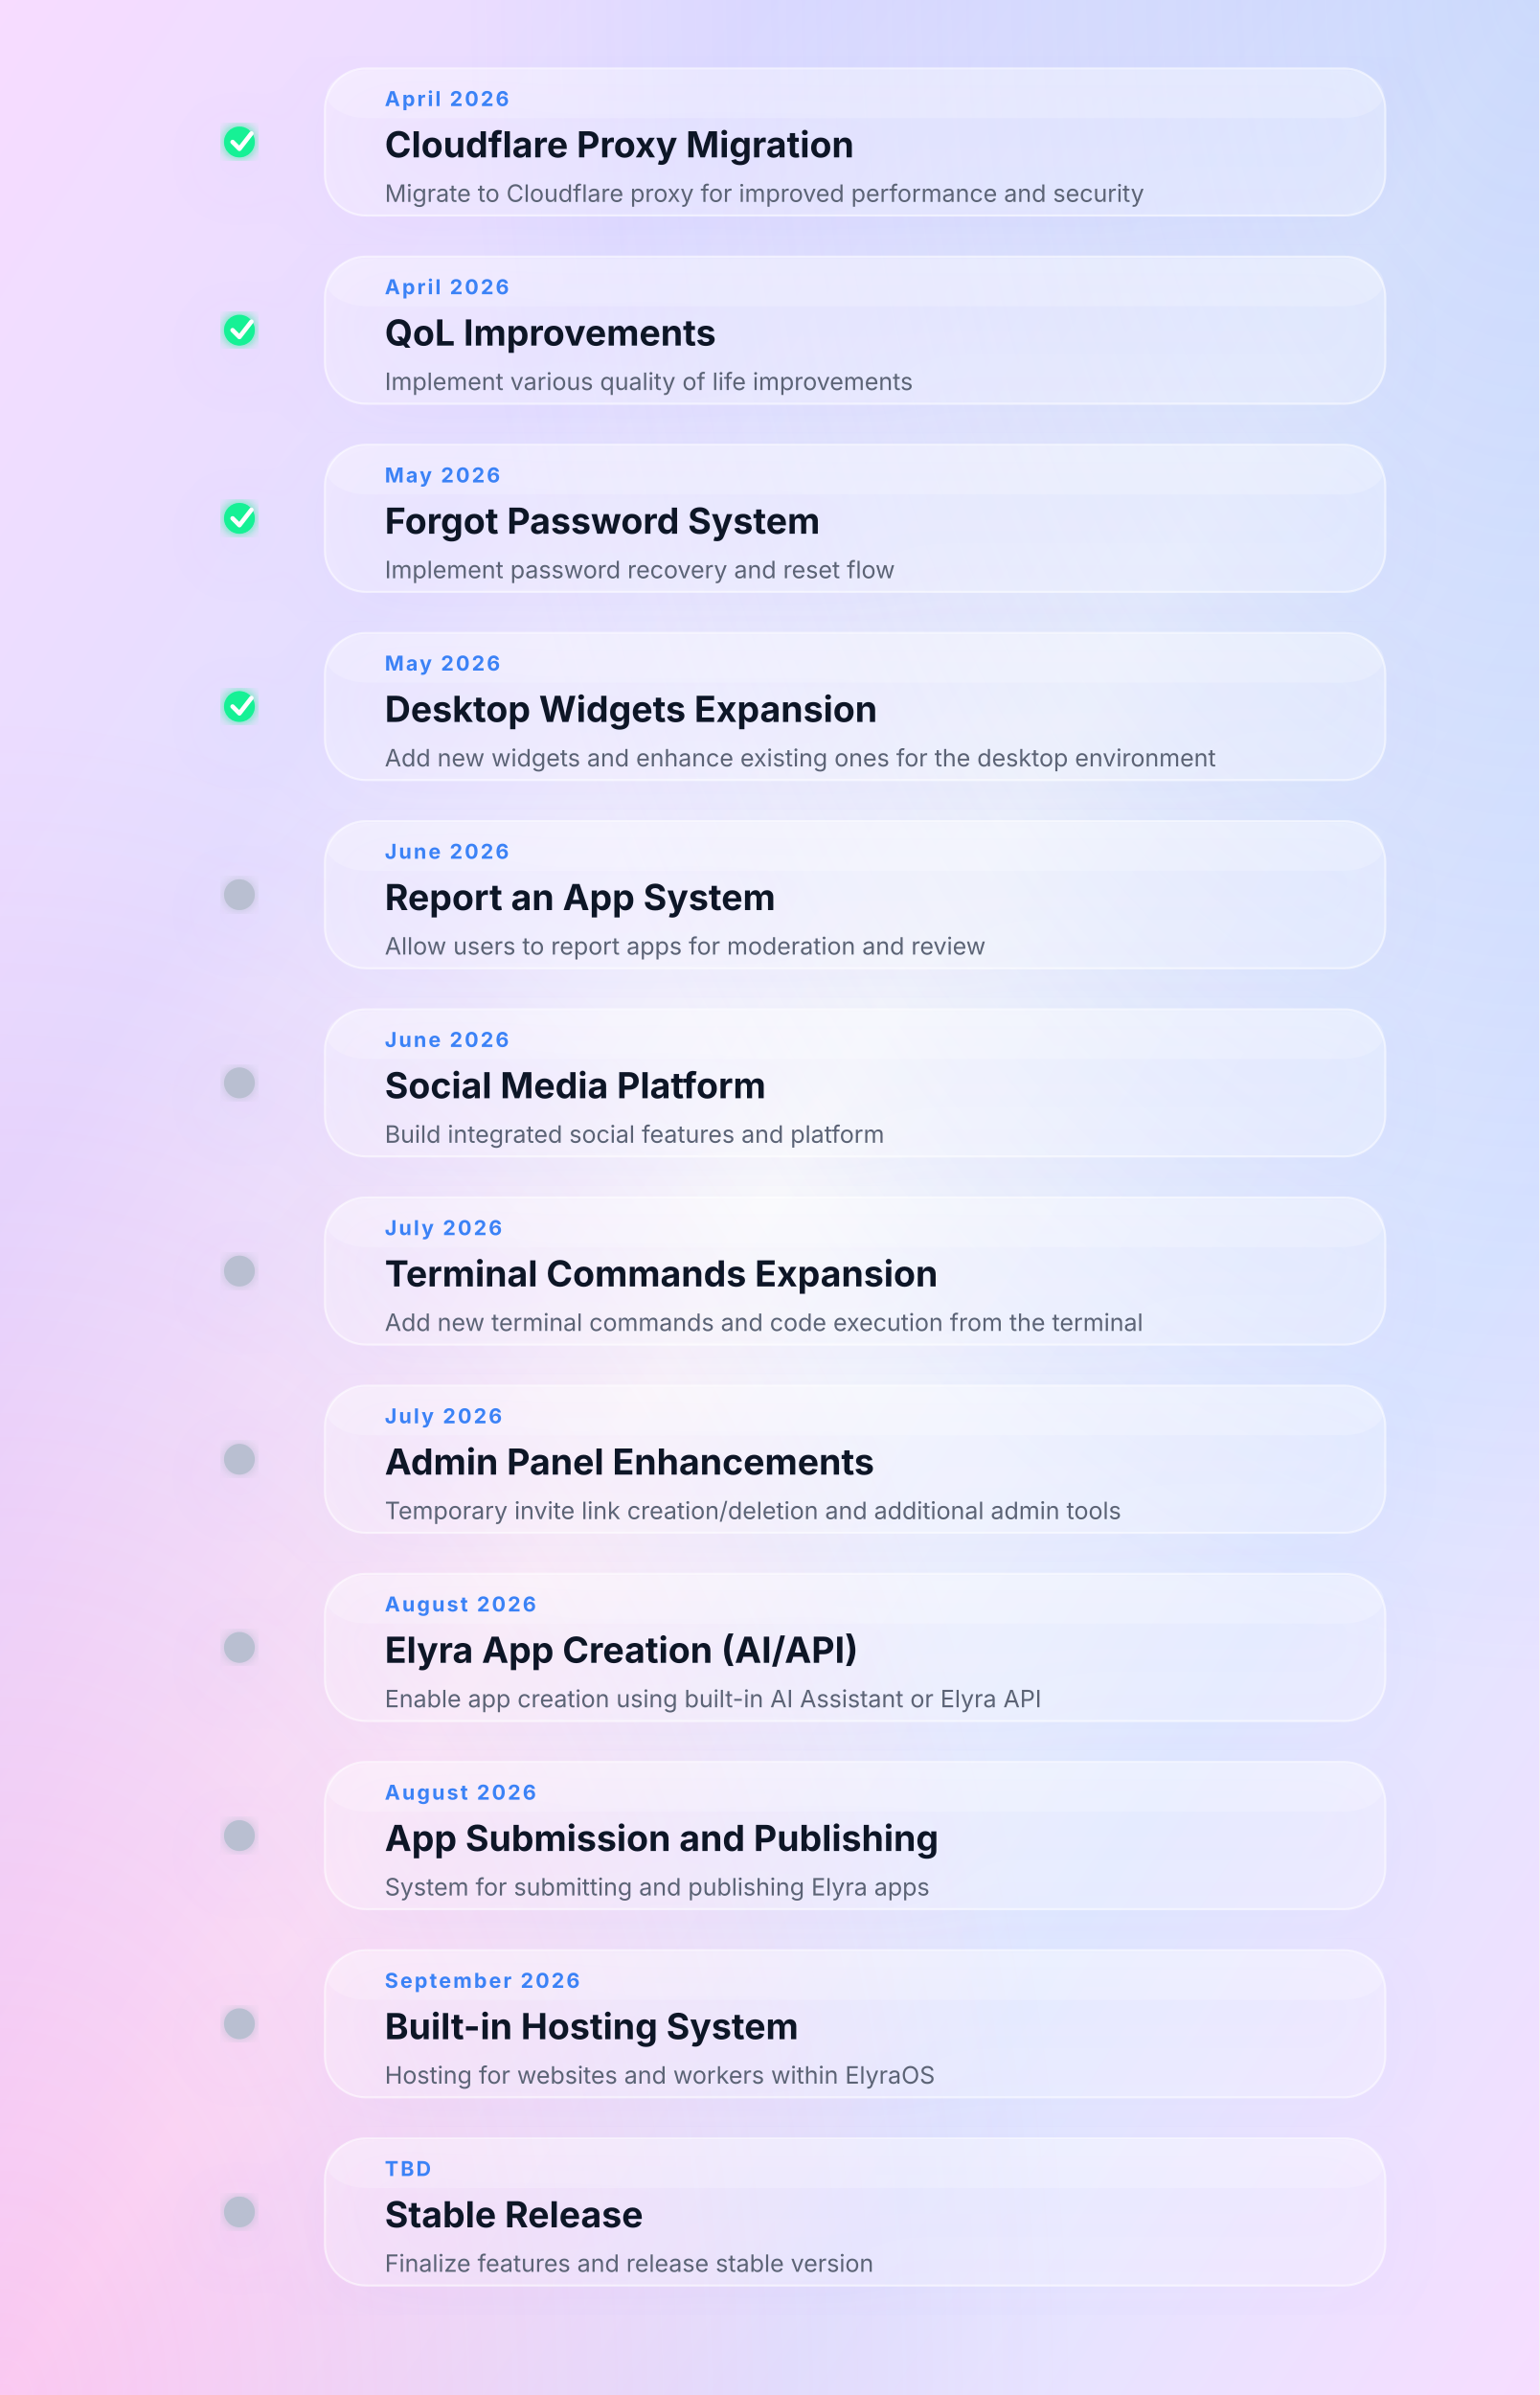
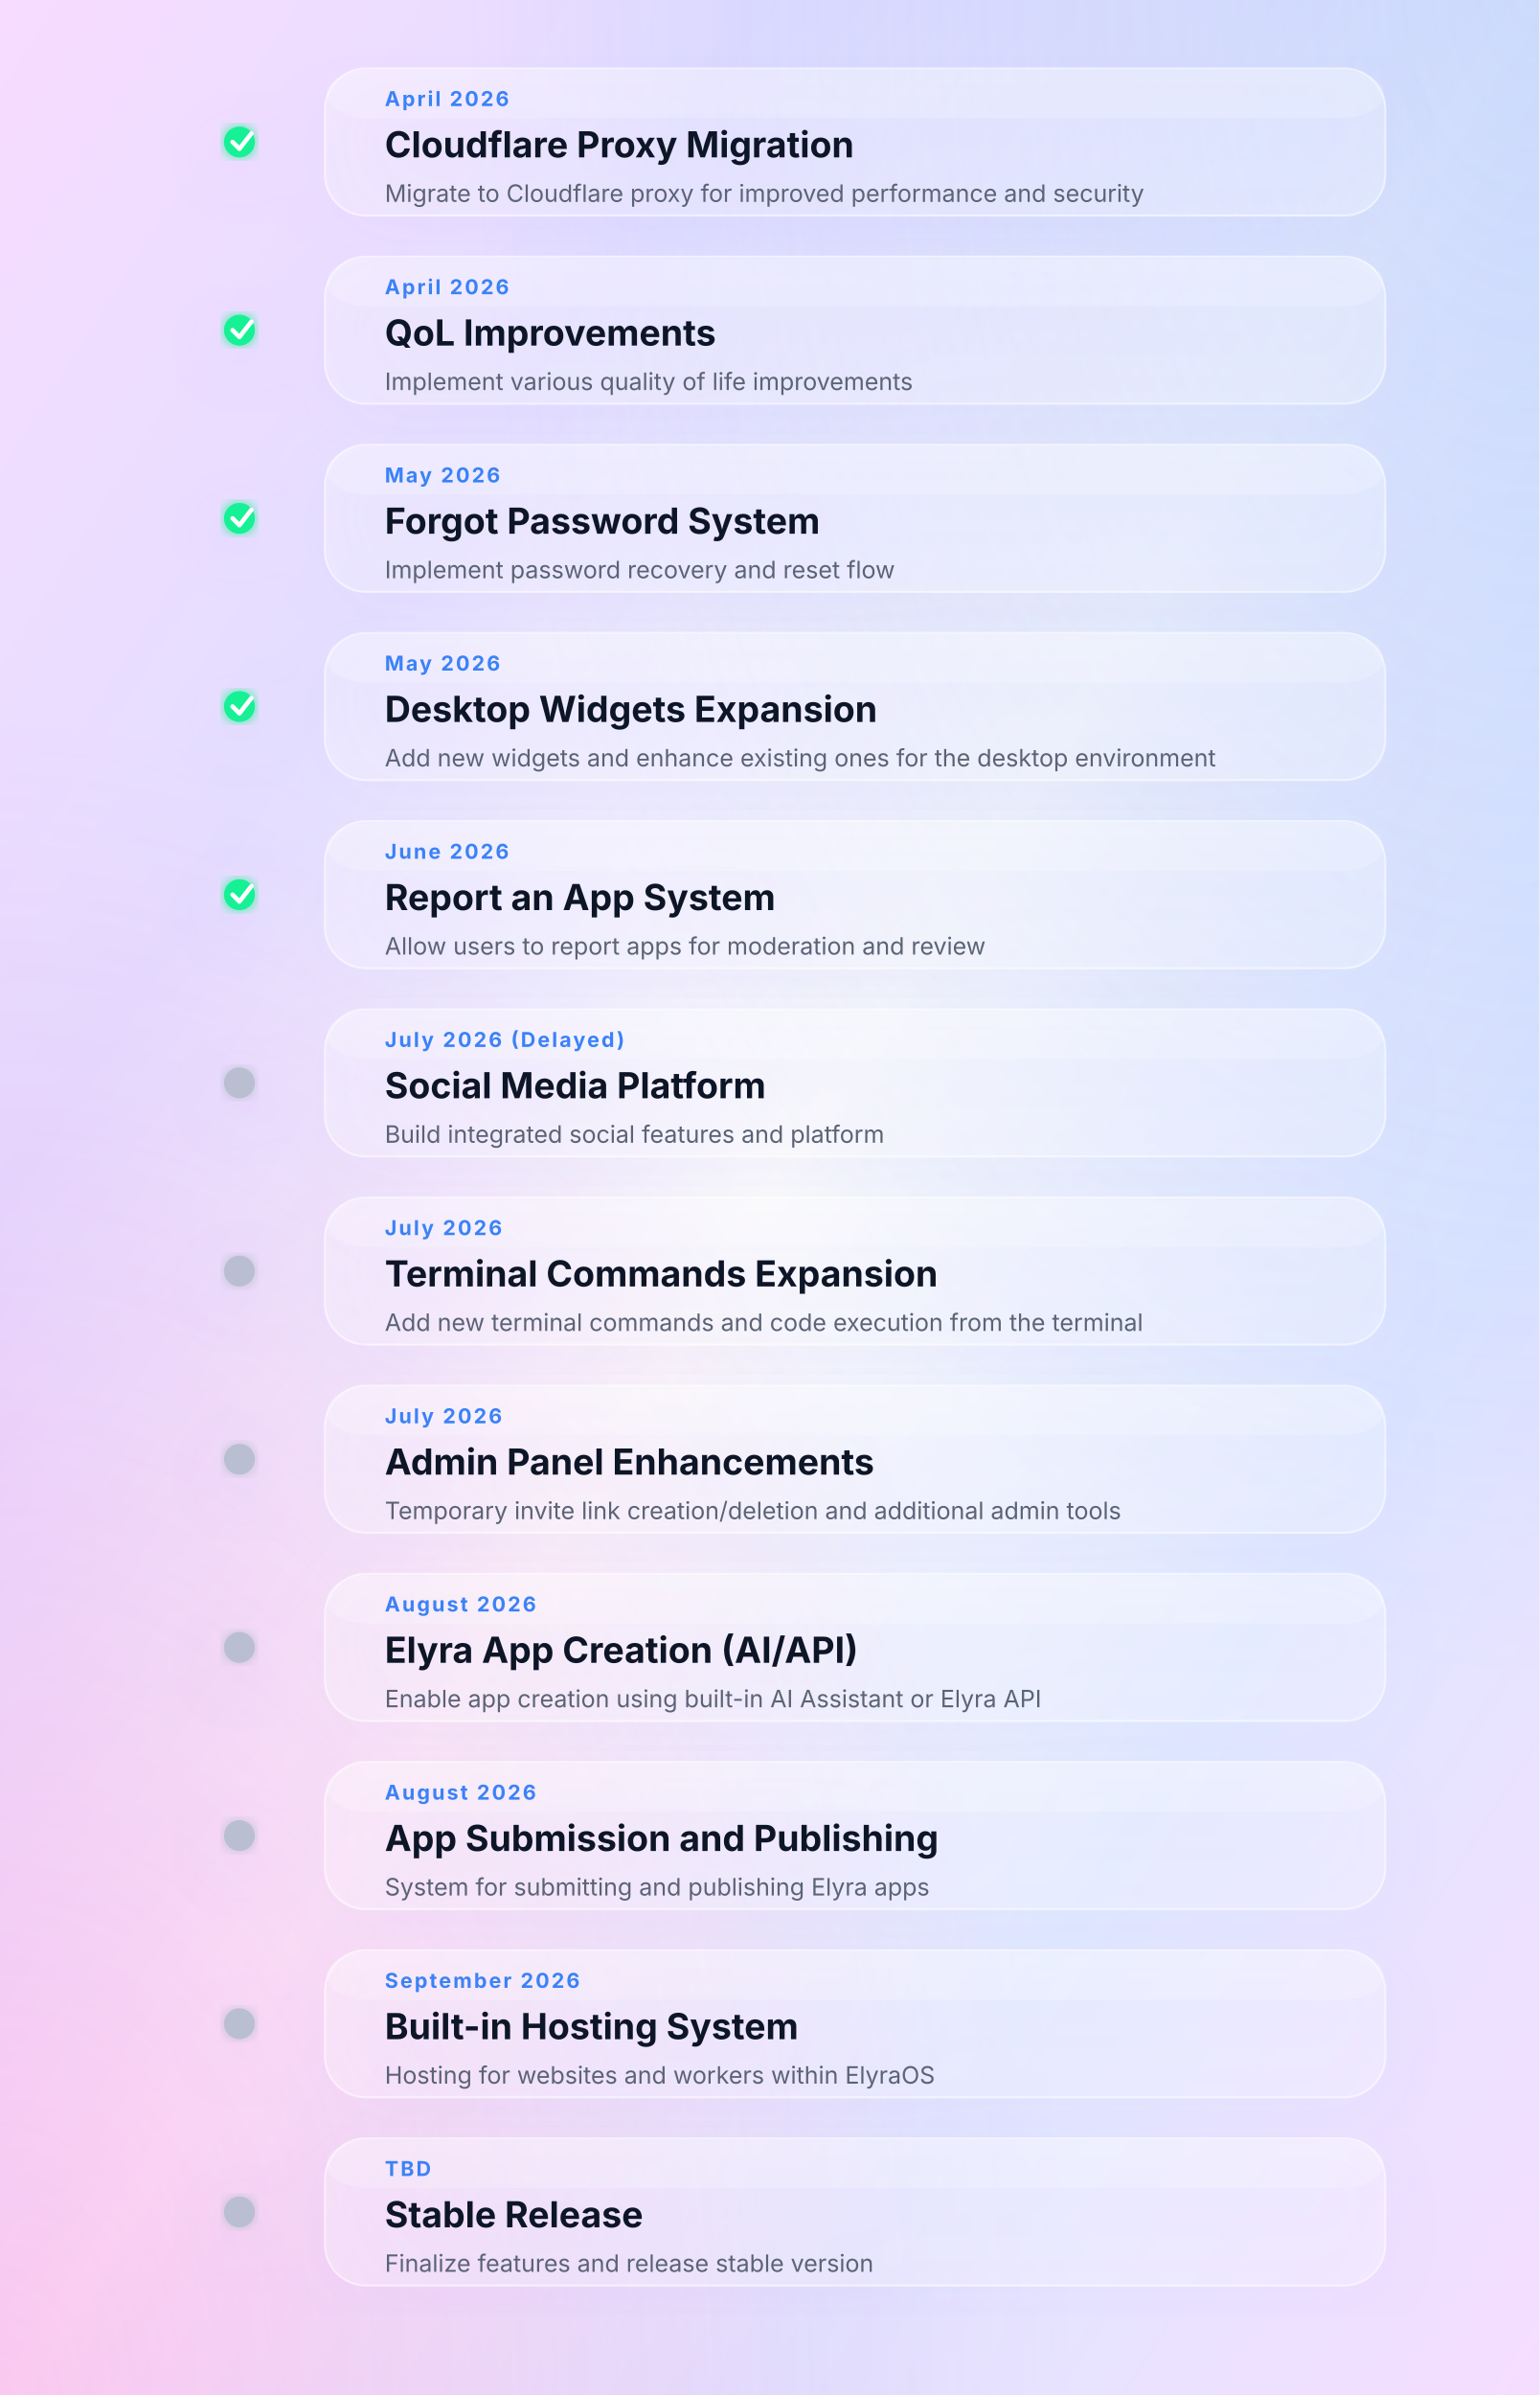
<svg xmlns="http://www.w3.org/2000/svg" width="900" height="1400" viewBox="0 0 900 1400">
  <defs>
    <linearGradient id="bgGradient" x1="0%" y1="0%" x2="100%" y2="100%">
      <stop offset="0%" stop-color="#f7dcff" />
      <stop offset="25%" stop-color="#e4deff" />
      <stop offset="50%" stop-color="#f8f8fb" />
      <stop offset="75%" stop-color="#dfe7ff" />
      <stop offset="100%" stop-color="#f6ddff" />
    </linearGradient>
    <radialGradient id="leftGlow" cx="0%" cy="100%" r="70%">
      <stop offset="0%" stop-color="#ff4fd8" stop-opacity="0.28" />
      <stop offset="100%" stop-color="#ff4fd8" stop-opacity="0" />
    </radialGradient>
    <radialGradient id="rightGlow" cx="100%" cy="0%" r="70%">
      <stop offset="0%" stop-color="#5b8cff" stop-opacity="0.28" />
      <stop offset="100%" stop-color="#5b8cff" stop-opacity="0" />
    </radialGradient>
    <linearGradient id="timelineGradient" x1="0%" y1="0%" x2="0%" y2="100%">
      <stop offset="0%" stop-color="#5b8cff" />
      <stop offset="100%" stop-color="#d946ef" />
    </linearGradient>
    <filter id="cardShadow" x="-20%" y="-20%" width="140%" height="140%">
      <feDropShadow dx="0" dy="10" stdDeviation="18" flood-color="#9d8cff" flood-opacity="0.15" />
    </filter>
    <filter id="nodeGlow">
      <feGaussianBlur stdDeviation="4" result="blur" />
      <feMerge>
        <feMergeNode in="blur" />
        <feMergeNode in="SourceGraphic" />
      </feMerge>
    </filter>
    <style>

    .title {
      fill: #111827;
      font-size: 21px;
      font-weight: 700;
      font-family: Inter, Segoe UI, sans-serif;
    }

    .desc {
      fill: #5b6475;
      font-size: 14px;
      font-family: Inter, Segoe UI, sans-serif;
    }

    .date {
      fill: #3b82f6;
      font-size: 12px;
      font-weight: 700;
      letter-spacing: 1.2px;
      font-family: Inter, Segoe UI, sans-serif;
    }

    .card {
      fill: rgba(255,255,255,0.26);
      stroke: rgba(255,255,255,0.55);
      stroke-width: 1.2;
    }

    .cardHighlight {
      fill: rgba(255,255,255,0.18);
    }

    .timelineCore {
      stroke: url(#timelineGradient);
      stroke-width: 3;
      stroke-linecap: round;
    }

    .timelineGlow {
      stroke: url(#timelineGradient);
      stroke-width: 10;
      opacity: 0.18;
      stroke-linecap: round;
    }

    .completed {
      fill: #14f195;
    }

    .progress {
      fill: #ffb020;
    }

    .future {
      fill: #b9bfd1;
    }

    .tick {
      stroke: white;
      stroke-width: 2.6;
      fill: none;
      stroke-linecap: round;
      stroke-linejoin: round;
    }

    .nodePulse {
      animation: pulse 2.6s infinite;
      transform-origin: center;
    }

    @keyframes pulse {
      0% { opacity: 1; }
      50% { opacity: 0.7; }
      100% { opacity: 1; }
    }

  </style>
  </defs>
  <rect width="100%" height="100%" fill="url(#bgGradient)" />
  <rect width="100%" height="100%" fill="url(#leftGlow)" />
  <rect width="100%" height="100%" fill="url(#rightGlow)" />
  <line x1="140" y1="70" x2="140" y2="1330" class="timelineGlow" />
  <line x1="140" y1="70" x2="140" y2="1330" class="timelineCore" />
  <g filter="url(#cardShadow)">
    <rect x="190" y="40" width="620" height="86" rx="24" class="card" />
    <rect x="191" y="41" width="618" height="28" rx="24" class="cardHighlight" />
    <circle cx="140" cy="83.0" r="9" class="completed nodePulse" filter="url(#nodeGlow)" />
    <path d="M136 83.0            L140 87.0            L147 78.0" class="tick" />
    <text x="225" y="62" class="date">April 2026</text>
    <text x="225" y="92" class="title">
    Cloudflare Proxy Migration
  </text>
    <text x="225" y="118" class="desc">
    Migrate to Cloudflare proxy for improved performance and security
  </text>
  </g>
  <g filter="url(#cardShadow)">
    <rect x="190" y="150" width="620" height="86" rx="24" class="card" />
    <rect x="191" y="151" width="618" height="28" rx="24" class="cardHighlight" />
    <circle cx="140" cy="193.0" r="9" class="completed nodePulse" filter="url(#nodeGlow)" />
    <path d="M136 193.0            L140 197.0            L147 188.0" class="tick" />
    <text x="225" y="172" class="date">April 2026</text>
    <text x="225" y="202" class="title">
    QoL Improvements
  </text>
    <text x="225" y="228" class="desc">
    Implement various quality of life improvements
  </text>
  </g>
  <g filter="url(#cardShadow)">
    <rect x="190" y="260" width="620" height="86" rx="24" class="card" />
    <rect x="191" y="261" width="618" height="28" rx="24" class="cardHighlight" />
    <circle cx="140" cy="303.0" r="9" class="completed nodePulse" filter="url(#nodeGlow)" />
    <path d="M136 303.0            L140 307.0            L147 298.0" class="tick" />
    <text x="225" y="282" class="date">May 2026</text>
    <text x="225" y="312" class="title">
    Forgot Password System
  </text>
    <text x="225" y="338" class="desc">
    Implement password recovery and reset flow
  </text>
  </g>
  <g filter="url(#cardShadow)">
    <rect x="190" y="370" width="620" height="86" rx="24" class="card" />
    <rect x="191" y="371" width="618" height="28" rx="24" class="cardHighlight" />
    <circle cx="140" cy="413.0" r="9" class="completed nodePulse" filter="url(#nodeGlow)" />
    <path d="M136 413.0            L140 417.0            L147 408.0" class="tick" />
    <text x="225" y="392" class="date">May 2026</text>
    <text x="225" y="422" class="title">
    Desktop Widgets Expansion
  </text>
    <text x="225" y="448" class="desc">
    Add new widgets and enhance existing ones for the desktop environment
  </text>
  </g>
  <g filter="url(#cardShadow)">
    <rect x="190" y="480" width="620" height="86" rx="24" class="card" />
    <rect x="191" y="481" width="618" height="28" rx="24" class="cardHighlight" />
-     <circle cx="140" cy="523.0" r="9" class="future nodePulse" filter="url(#nodeGlow)" />
+     <circle cx="140" cy="523.0" r="9" class="completed nodePulse" filter="url(#nodeGlow)" />
+     <path d="M136 523.0            L140 527.0            L147 518.0" class="tick" />
    <text x="225" y="502" class="date">June 2026</text>
    <text x="225" y="532" class="title">
    Report an App System
  </text>
    <text x="225" y="558" class="desc">
    Allow users to report apps for moderation and review
  </text>
  </g>
  <g filter="url(#cardShadow)">
    <rect x="190" y="590" width="620" height="86" rx="24" class="card" />
    <rect x="191" y="591" width="618" height="28" rx="24" class="cardHighlight" />
    <circle cx="140" cy="633.0" r="9" class="future nodePulse" filter="url(#nodeGlow)" />
-     <text x="225" y="612" class="date">June 2026</text>
+     <text x="225" y="612" class="date">July 2026 (Delayed)</text>
    <text x="225" y="642" class="title">
    Social Media Platform
  </text>
    <text x="225" y="668" class="desc">
    Build integrated social features and platform
  </text>
  </g>
  <g filter="url(#cardShadow)">
    <rect x="190" y="700" width="620" height="86" rx="24" class="card" />
    <rect x="191" y="701" width="618" height="28" rx="24" class="cardHighlight" />
    <circle cx="140" cy="743.0" r="9" class="future nodePulse" filter="url(#nodeGlow)" />
    <text x="225" y="722" class="date">July 2026</text>
    <text x="225" y="752" class="title">
    Terminal Commands Expansion
  </text>
    <text x="225" y="778" class="desc">
    Add new terminal commands and code execution from the terminal
  </text>
  </g>
  <g filter="url(#cardShadow)">
    <rect x="190" y="810" width="620" height="86" rx="24" class="card" />
    <rect x="191" y="811" width="618" height="28" rx="24" class="cardHighlight" />
    <circle cx="140" cy="853.0" r="9" class="future nodePulse" filter="url(#nodeGlow)" />
    <text x="225" y="832" class="date">July 2026</text>
    <text x="225" y="862" class="title">
    Admin Panel Enhancements
  </text>
    <text x="225" y="888" class="desc">
    Temporary invite link creation/deletion and additional admin tools
  </text>
  </g>
  <g filter="url(#cardShadow)">
    <rect x="190" y="920" width="620" height="86" rx="24" class="card" />
    <rect x="191" y="921" width="618" height="28" rx="24" class="cardHighlight" />
    <circle cx="140" cy="963.0" r="9" class="future nodePulse" filter="url(#nodeGlow)" />
    <text x="225" y="942" class="date">August 2026</text>
    <text x="225" y="972" class="title">
    Elyra App Creation (AI/API)
  </text>
    <text x="225" y="998" class="desc">
    Enable app creation using built-in AI Assistant or Elyra API
  </text>
  </g>
  <g filter="url(#cardShadow)">
    <rect x="190" y="1030" width="620" height="86" rx="24" class="card" />
    <rect x="191" y="1031" width="618" height="28" rx="24" class="cardHighlight" />
    <circle cx="140" cy="1073.0" r="9" class="future nodePulse" filter="url(#nodeGlow)" />
    <text x="225" y="1052" class="date">August 2026</text>
    <text x="225" y="1082" class="title">
    App Submission and Publishing
  </text>
    <text x="225" y="1108" class="desc">
    System for submitting and publishing Elyra apps
  </text>
  </g>
  <g filter="url(#cardShadow)">
    <rect x="190" y="1140" width="620" height="86" rx="24" class="card" />
    <rect x="191" y="1141" width="618" height="28" rx="24" class="cardHighlight" />
    <circle cx="140" cy="1183.0" r="9" class="future nodePulse" filter="url(#nodeGlow)" />
    <text x="225" y="1162" class="date">September 2026</text>
    <text x="225" y="1192" class="title">
    Built-in Hosting System
  </text>
    <text x="225" y="1218" class="desc">
    Hosting for websites and workers within ElyraOS
  </text>
  </g>
  <g filter="url(#cardShadow)">
    <rect x="190" y="1250" width="620" height="86" rx="24" class="card" />
    <rect x="191" y="1251" width="618" height="28" rx="24" class="cardHighlight" />
    <circle cx="140" cy="1293.0" r="9" class="future nodePulse" filter="url(#nodeGlow)" />
    <text x="225" y="1272" class="date">TBD</text>
    <text x="225" y="1302" class="title">
    Stable Release
  </text>
    <text x="225" y="1328" class="desc">
    Finalize features and release stable version
  </text>
  </g>
</svg>
